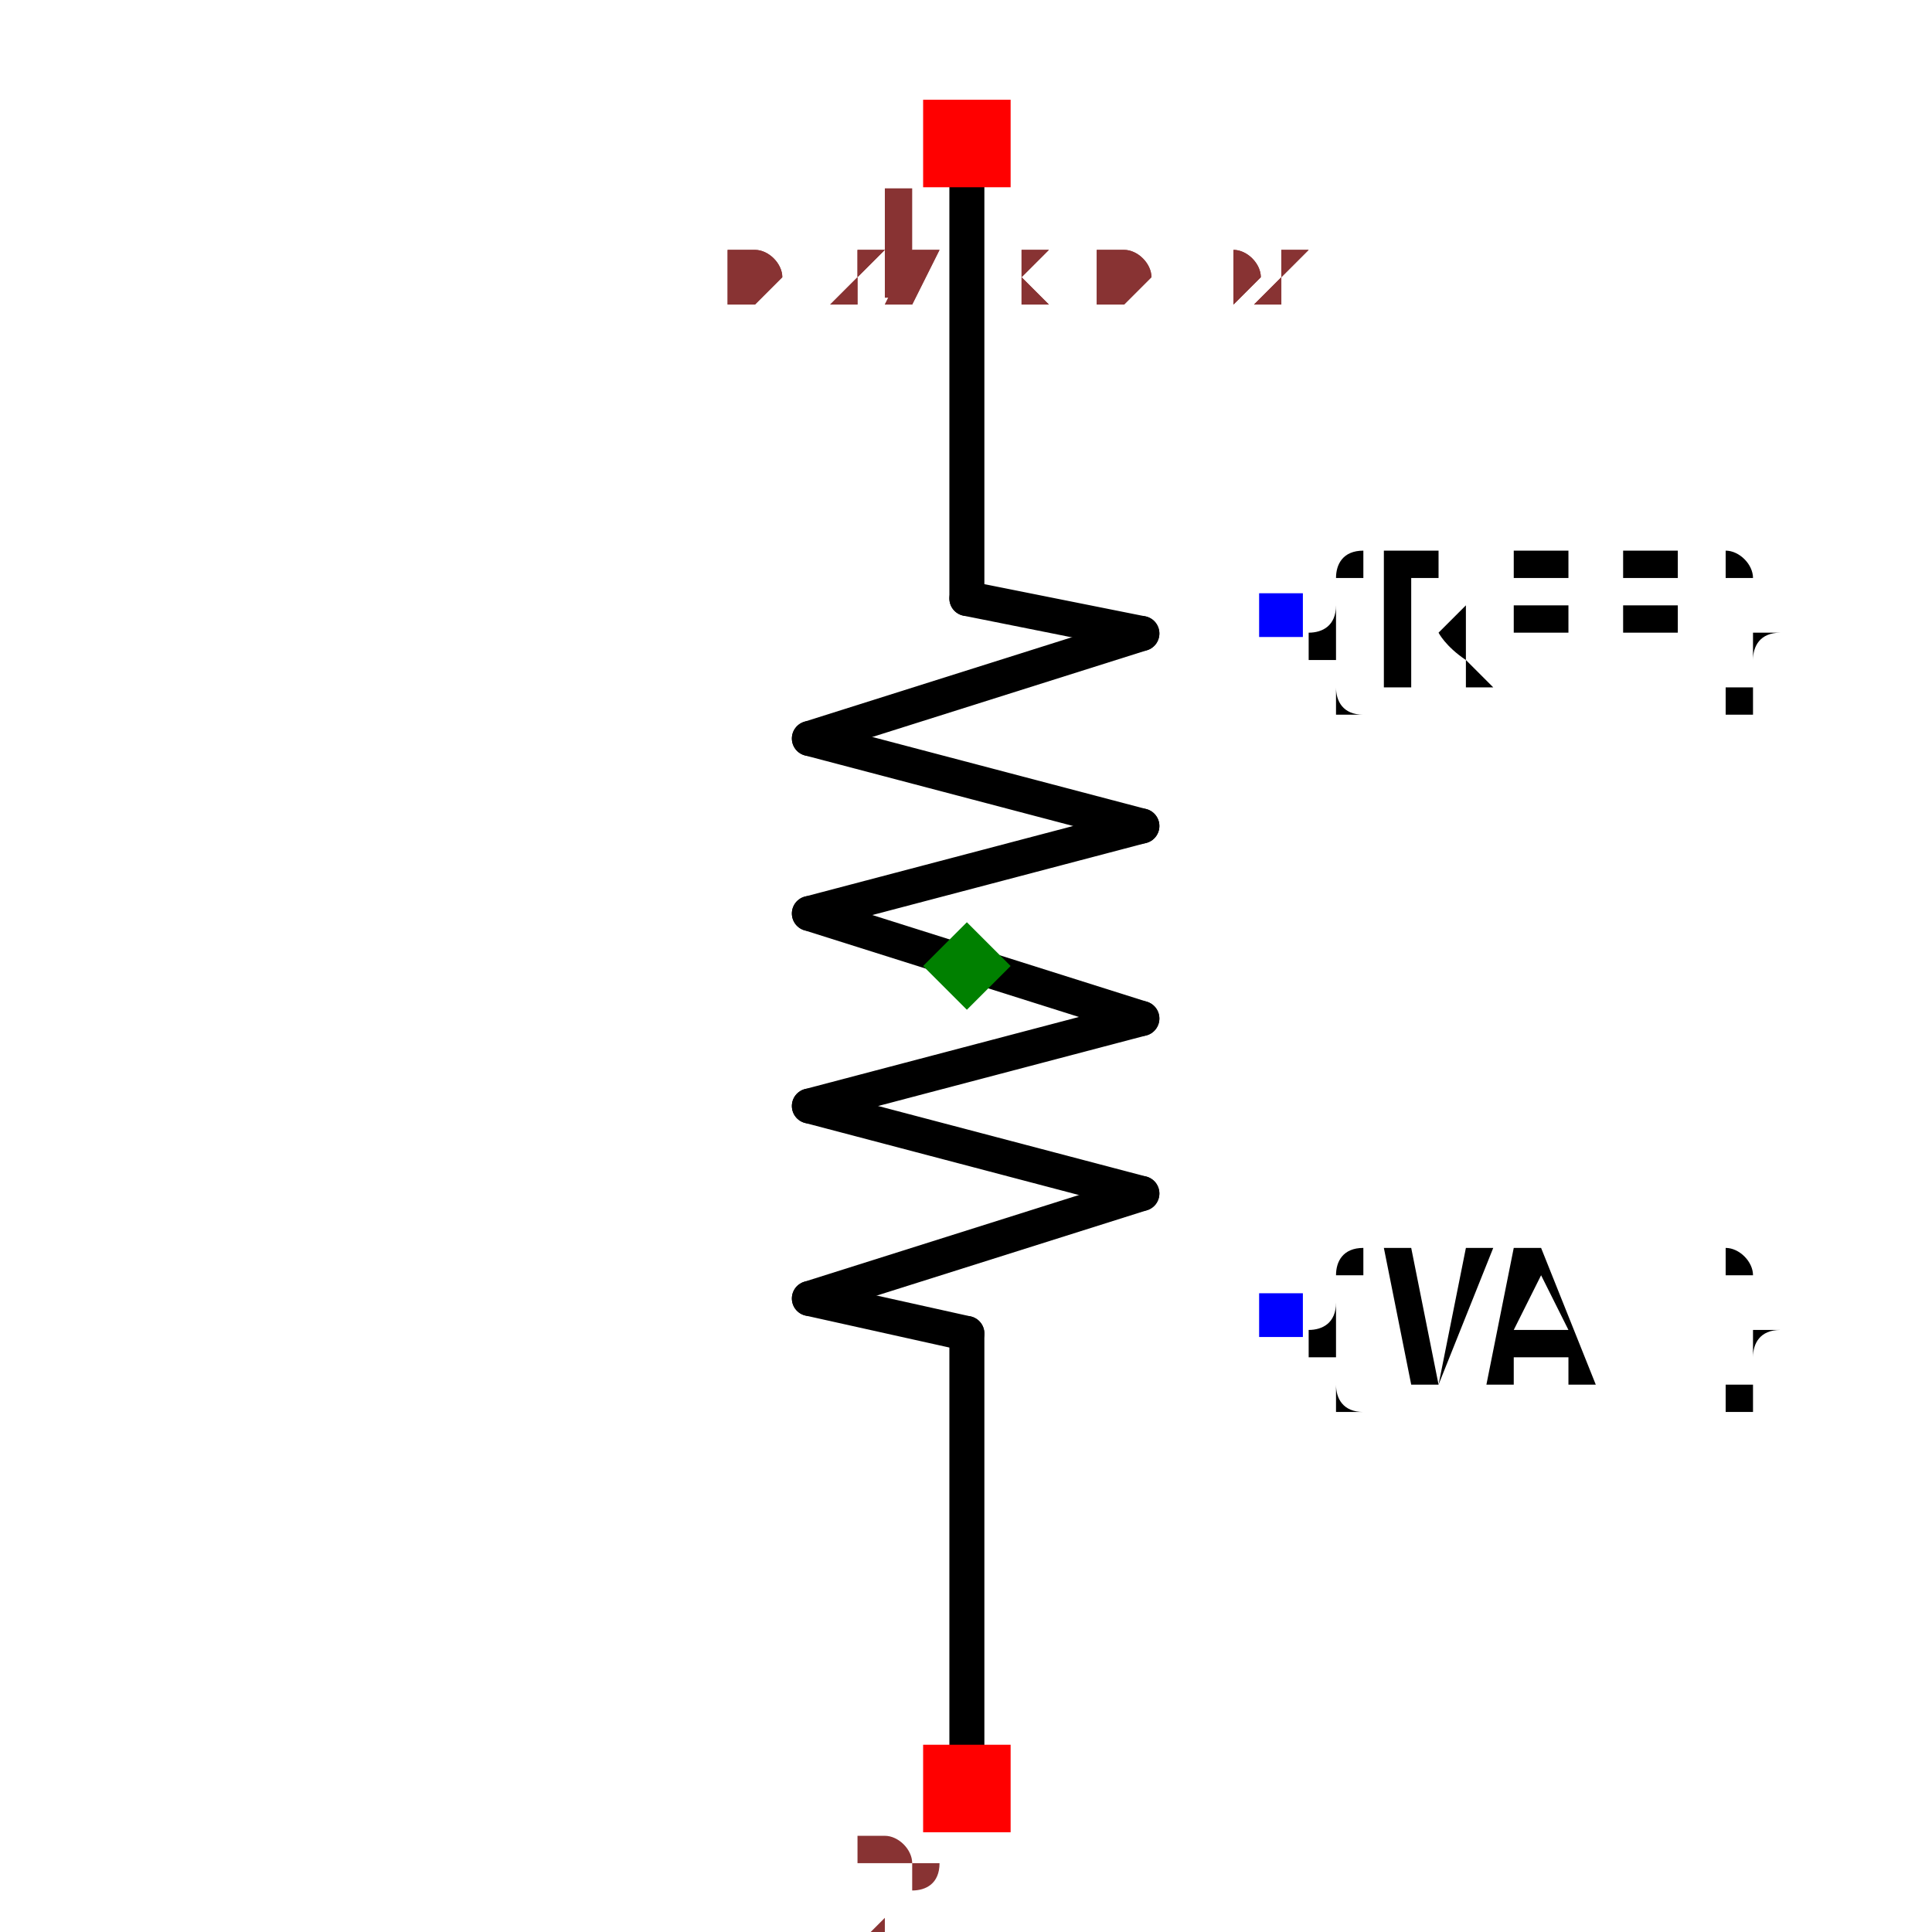
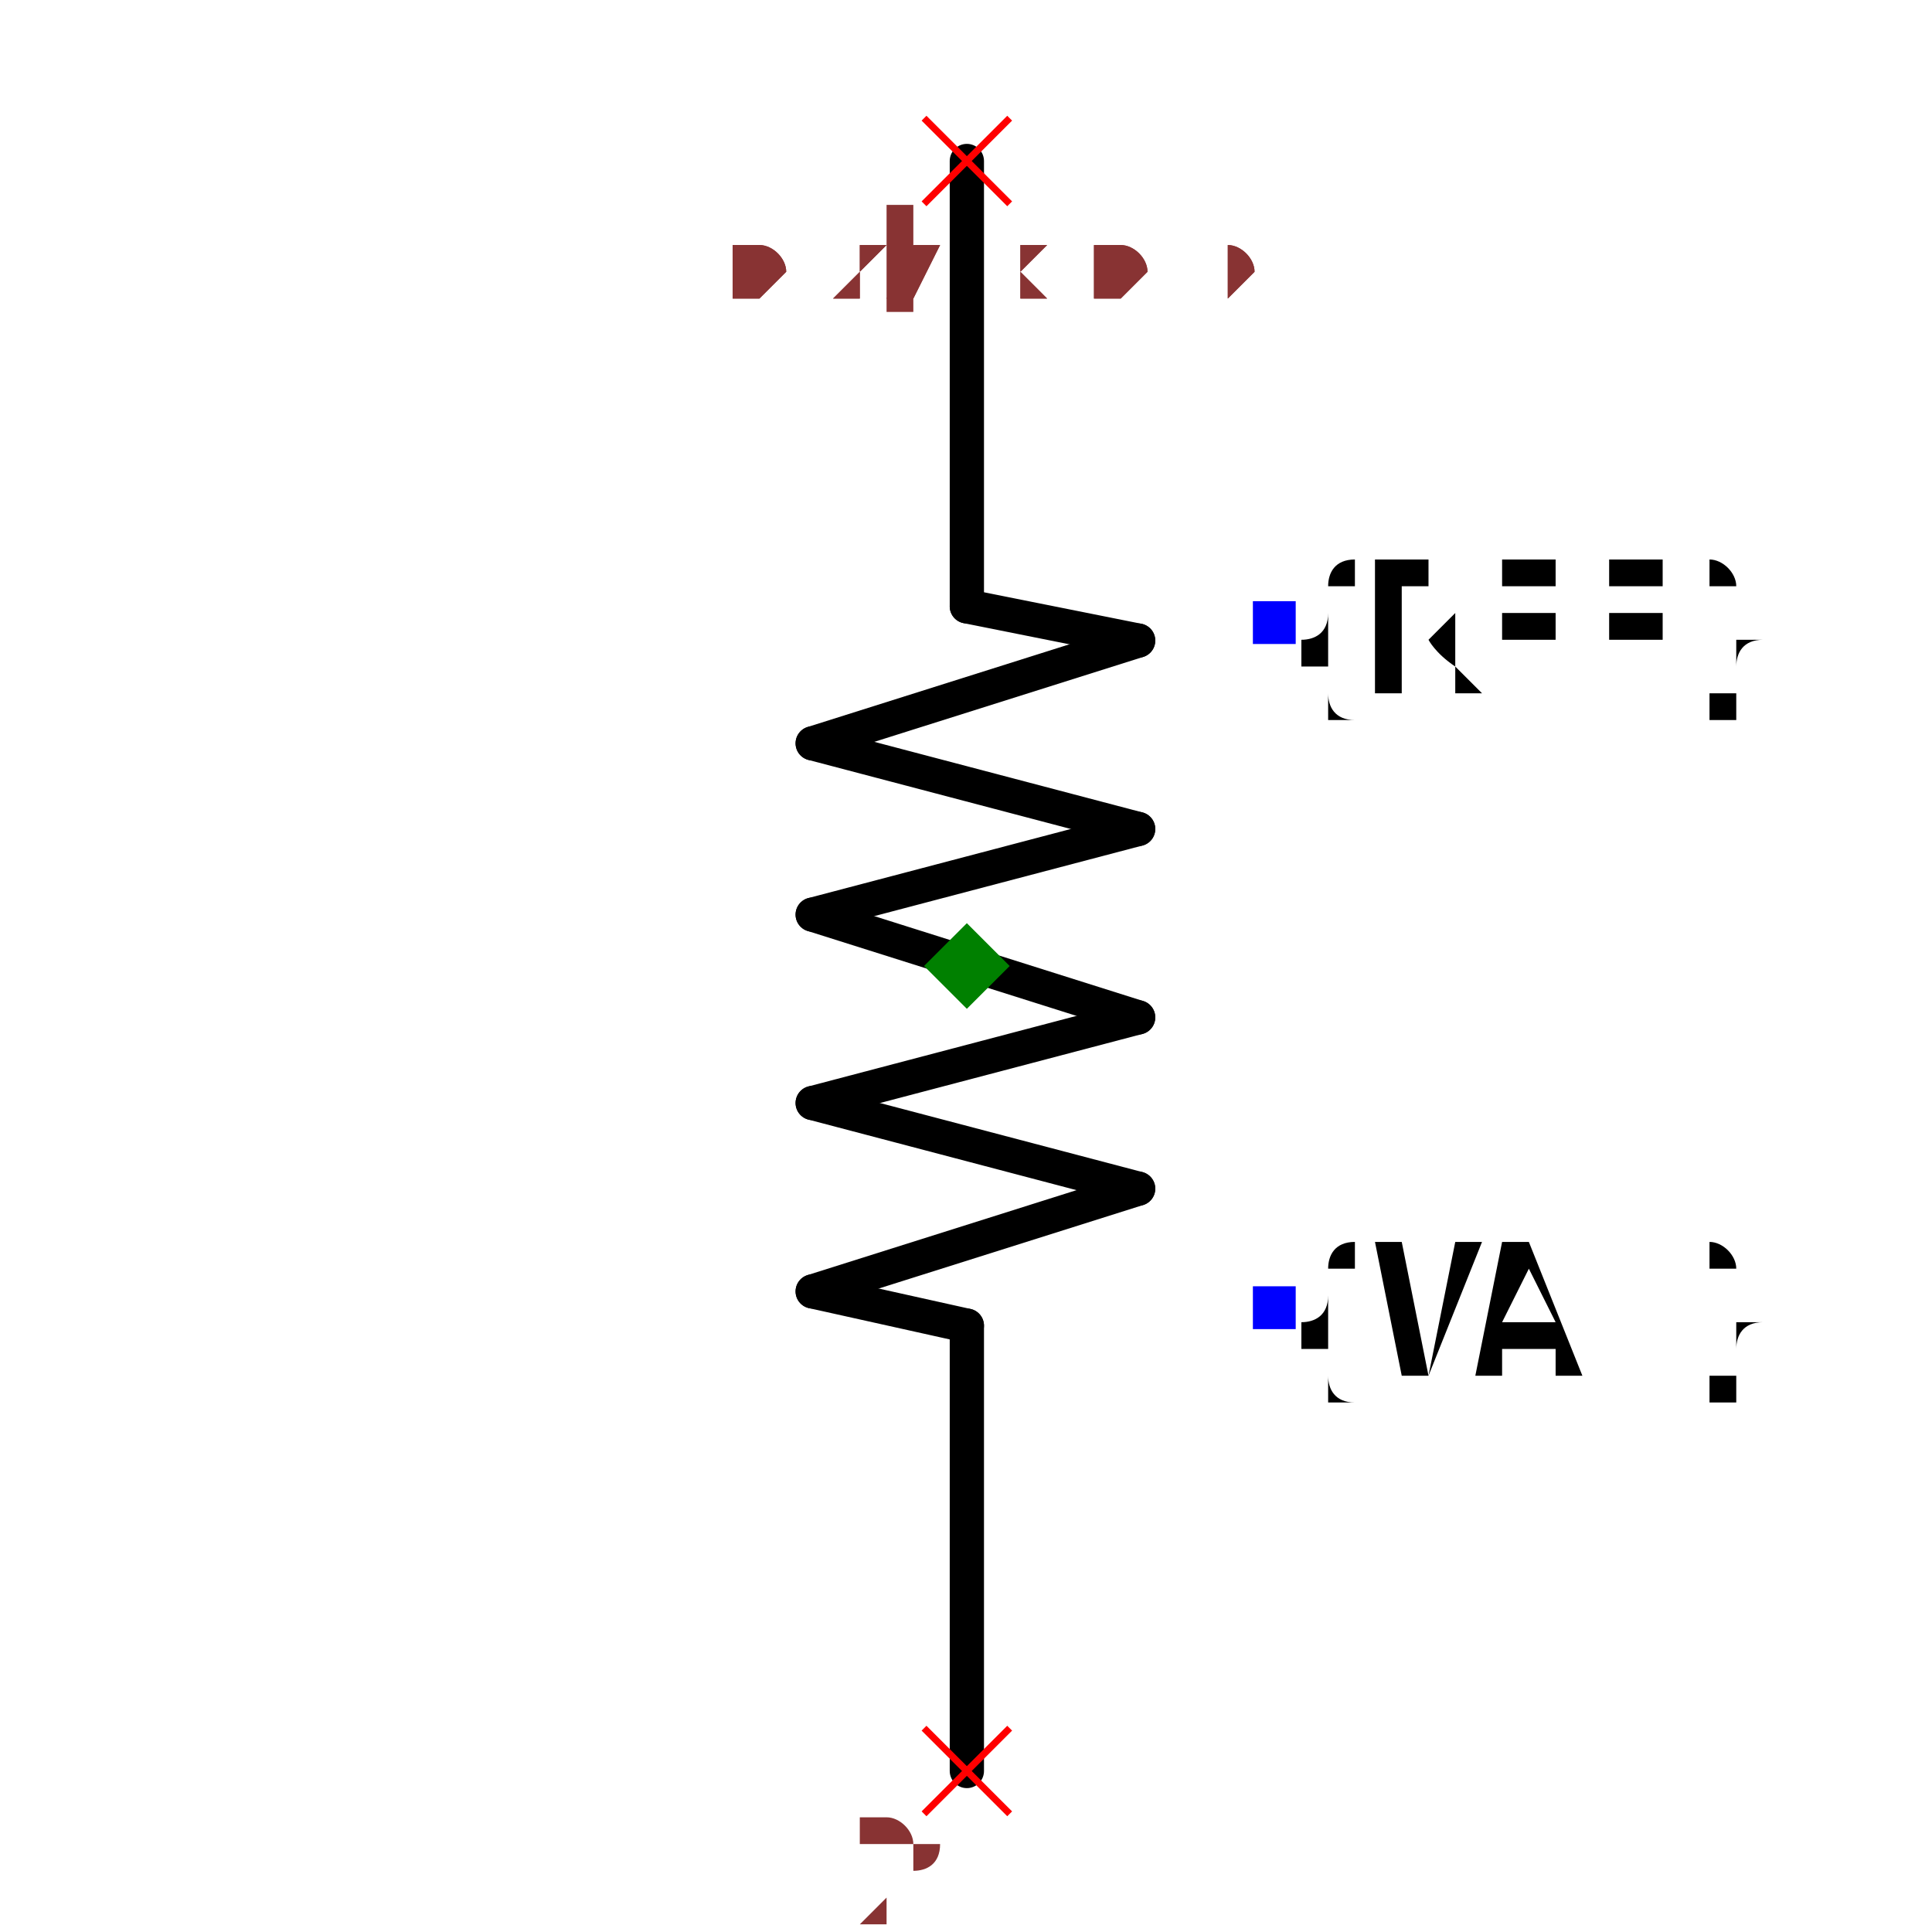
- <svg xmlns="http://www.w3.org/2000/svg" width="150" height="150" viewBox="-0.162 -0.592 0.323 1.104">
-   <path d="M2.7755575615628914e-17,0.42 L1.3877787807814457e-17,0.17" fill="none" stroke="black" stroke-width="0.02" stroke-linecap="round" stroke-linejoin="round" />
-   <path d="M-1.3877787807814457e-17,-0.25 L-2.7755575615628914e-17,-0.5" fill="none" stroke="black" stroke-width="0.02" stroke-linecap="round" stroke-linejoin="round" />
+ <svg xmlns="http://www.w3.org/2000/svg" width="150" height="150" viewBox="-0.162 -0.604 0.323 1.128">
+   <path d="M2.7755575615628914e-17,0.43 L1.3877787807814457e-17,0.17" fill="none" stroke="black" stroke-width="0.02" stroke-linecap="round" stroke-linejoin="round" />
+   <path d="M-1.3877787807814457e-17,-0.25 L-2.7755575615628914e-17,-0.51" fill="none" stroke="black" stroke-width="0.02" stroke-linecap="round" stroke-linejoin="round" />
  <path d="M1.3877787807814457e-17,0.17 L-0.09,0.15" fill="none" stroke="black" stroke-width="0.02" stroke-linecap="round" stroke-linejoin="round" />
  <path d="M0.1,-0.23 L-1.3877787807814457e-17,-0.25" fill="none" stroke="black" stroke-width="0.02" stroke-linecap="round" stroke-linejoin="round" />
  <path d="M-0.09,0.15 L0.1,0.09" fill="none" stroke="black" stroke-width="0.02" stroke-linecap="round" stroke-linejoin="round" />
  <path d="M-0.09,0.04 L0.1,0.09" fill="none" stroke="black" stroke-width="0.02" stroke-linecap="round" stroke-linejoin="round" />
  <path d="M-0.09,0.04 L0.1,-0.01" fill="none" stroke="black" stroke-width="0.02" stroke-linecap="round" stroke-linejoin="round" />
  <path d="M-0.09,-0.07 L0.1,-0.01" fill="none" stroke="black" stroke-width="0.02" stroke-linecap="round" stroke-linejoin="round" />
  <path d="M-0.09,-0.07 L0.1,-0.12" fill="none" stroke="black" stroke-width="0.02" stroke-linecap="round" stroke-linejoin="round" />
  <path d="M-0.09,-0.17 L0.1,-0.12" fill="none" stroke="black" stroke-width="0.02" stroke-linecap="round" stroke-linejoin="round" />
  <path d="M-0.09,-0.17 L0.1,-0.23" fill="none" stroke="black" stroke-width="0.02" stroke-linecap="round" stroke-linejoin="round" />
  <text x="0.179" y="-0.24" dx="0" dy="0.038" text-anchor="start" style="font: 0.1px monospace; fill: black">{REF}</text>
  <rect x="0.167" y="-0.253" width="0.025" height="0.025" fill="blue" />
  <text x="0.179" y="0.16" dx="0" dy="0.038" text-anchor="start" style="font: 0.1px monospace; fill: black">{VAL}</text>
  <rect x="0.167" y="0.147" width="0.025" height="0.025" fill="blue" />
-   <rect x="-0.025" y="-0.535" width="0.05" height="0.05" fill="red" />
+   <line x1="-0.025" y1="-0.535" x2="0.025" y2="-0.485" stroke="red" stroke-width="0.004" />
+   <line x1="-0.025" y1="-0.485" x2="0.025" y2="-0.535" stroke="red" stroke-width="0.004" />
  <text x="-0.04" y="-0.42" text-anchor="middle" style="font: 0.08px monospace; fill: #833;">1</text>
-   <rect x="-0.025" y="0.405" width="0.05" height="0.05" fill="red" />
+   <line x1="-0.025" y1="0.405" x2="0.025" y2="0.455" stroke="red" stroke-width="0.004" />
+   <line x1="-0.025" y1="0.455" x2="0.025" y2="0.405" stroke="red" stroke-width="0.004" />
  <text x="-0.04" y="0.52" text-anchor="middle" style="font: 0.08px monospace; fill: #833;">2</text>
  <path d="M 0 -0.065 L 0.025 -0.04 L 0 -0.015 L -0.025 -0.04 Z" fill="green" />
-   <text x="-0.135" y="-0.42" style="font: 0.05px monospace; fill: #833;">0.27 x 0.92</text>
-   <text x="-0.135" y="-0.42" style="font: 0.05px monospace; fill: #833;">0.27 x 0.92</text>
+   <text x="-0.135" y="-0.43" style="font: 0.05px monospace; fill: #833;">0.27 x 0.94</text>
+   <text x="-0.135" y="-0.43" style="font: 0.05px monospace; fill: #833;">0.27 x 0.94</text>
</svg>
